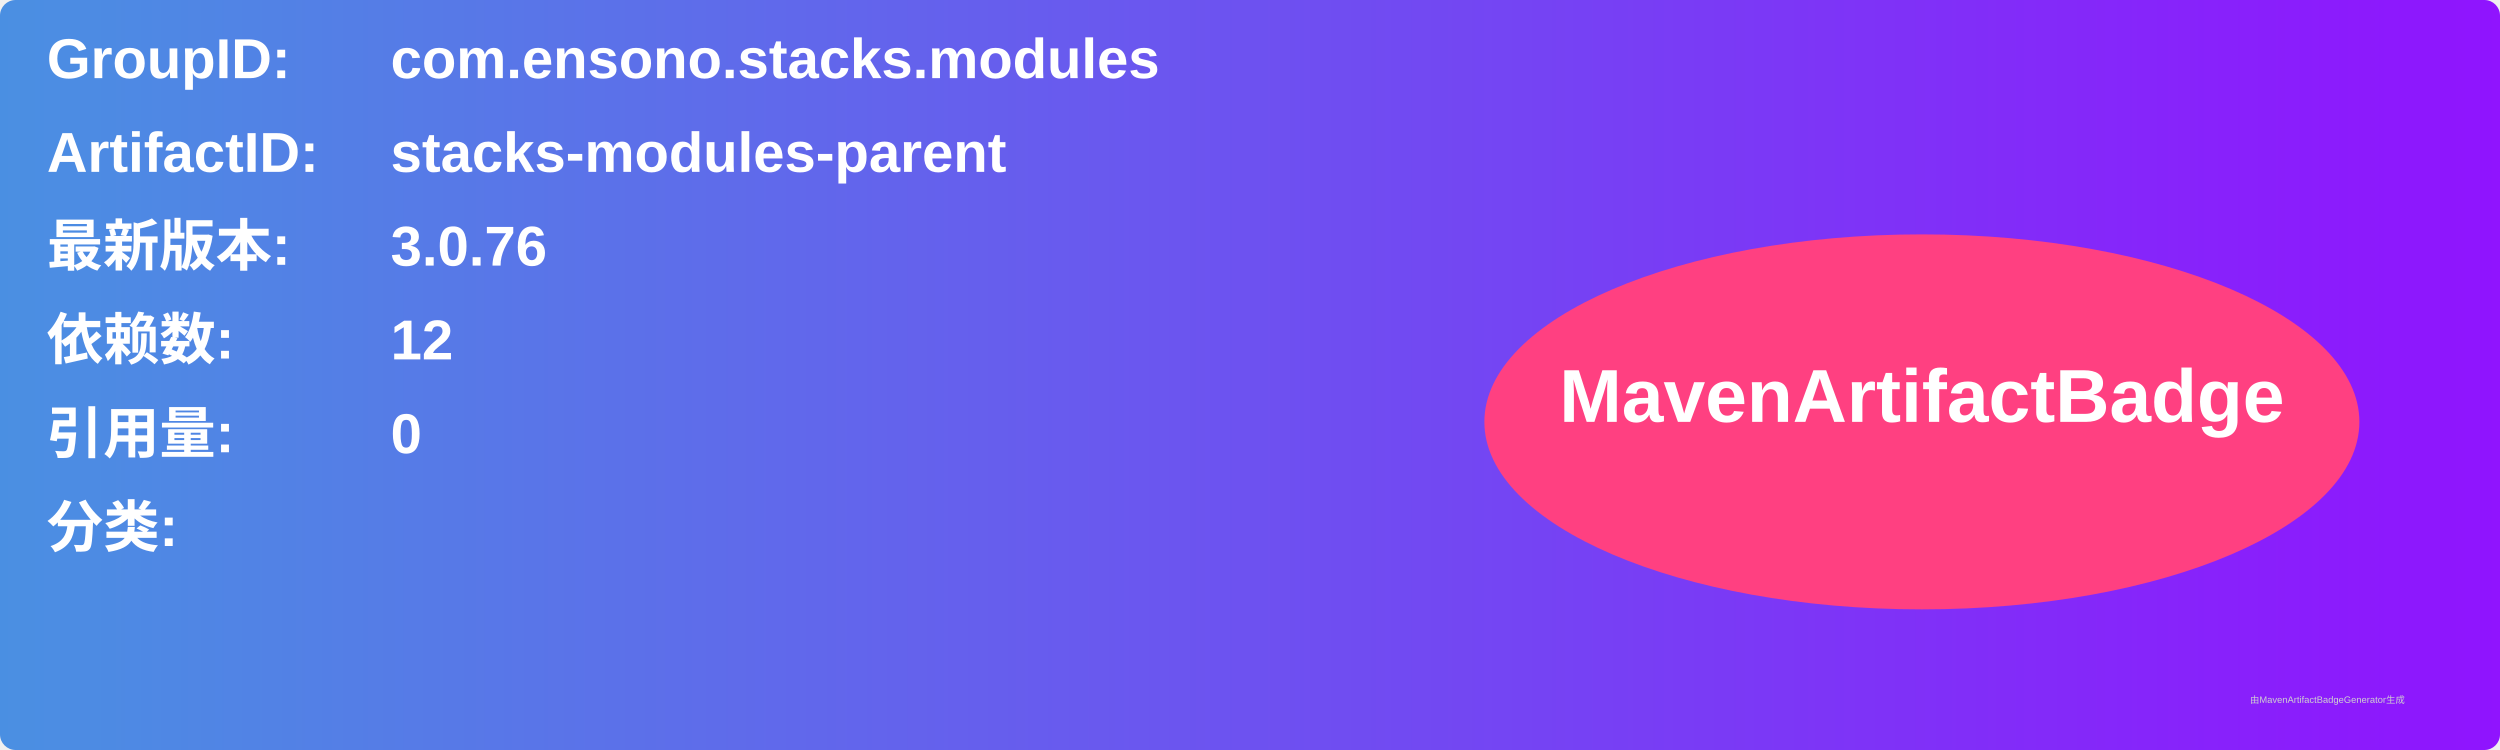
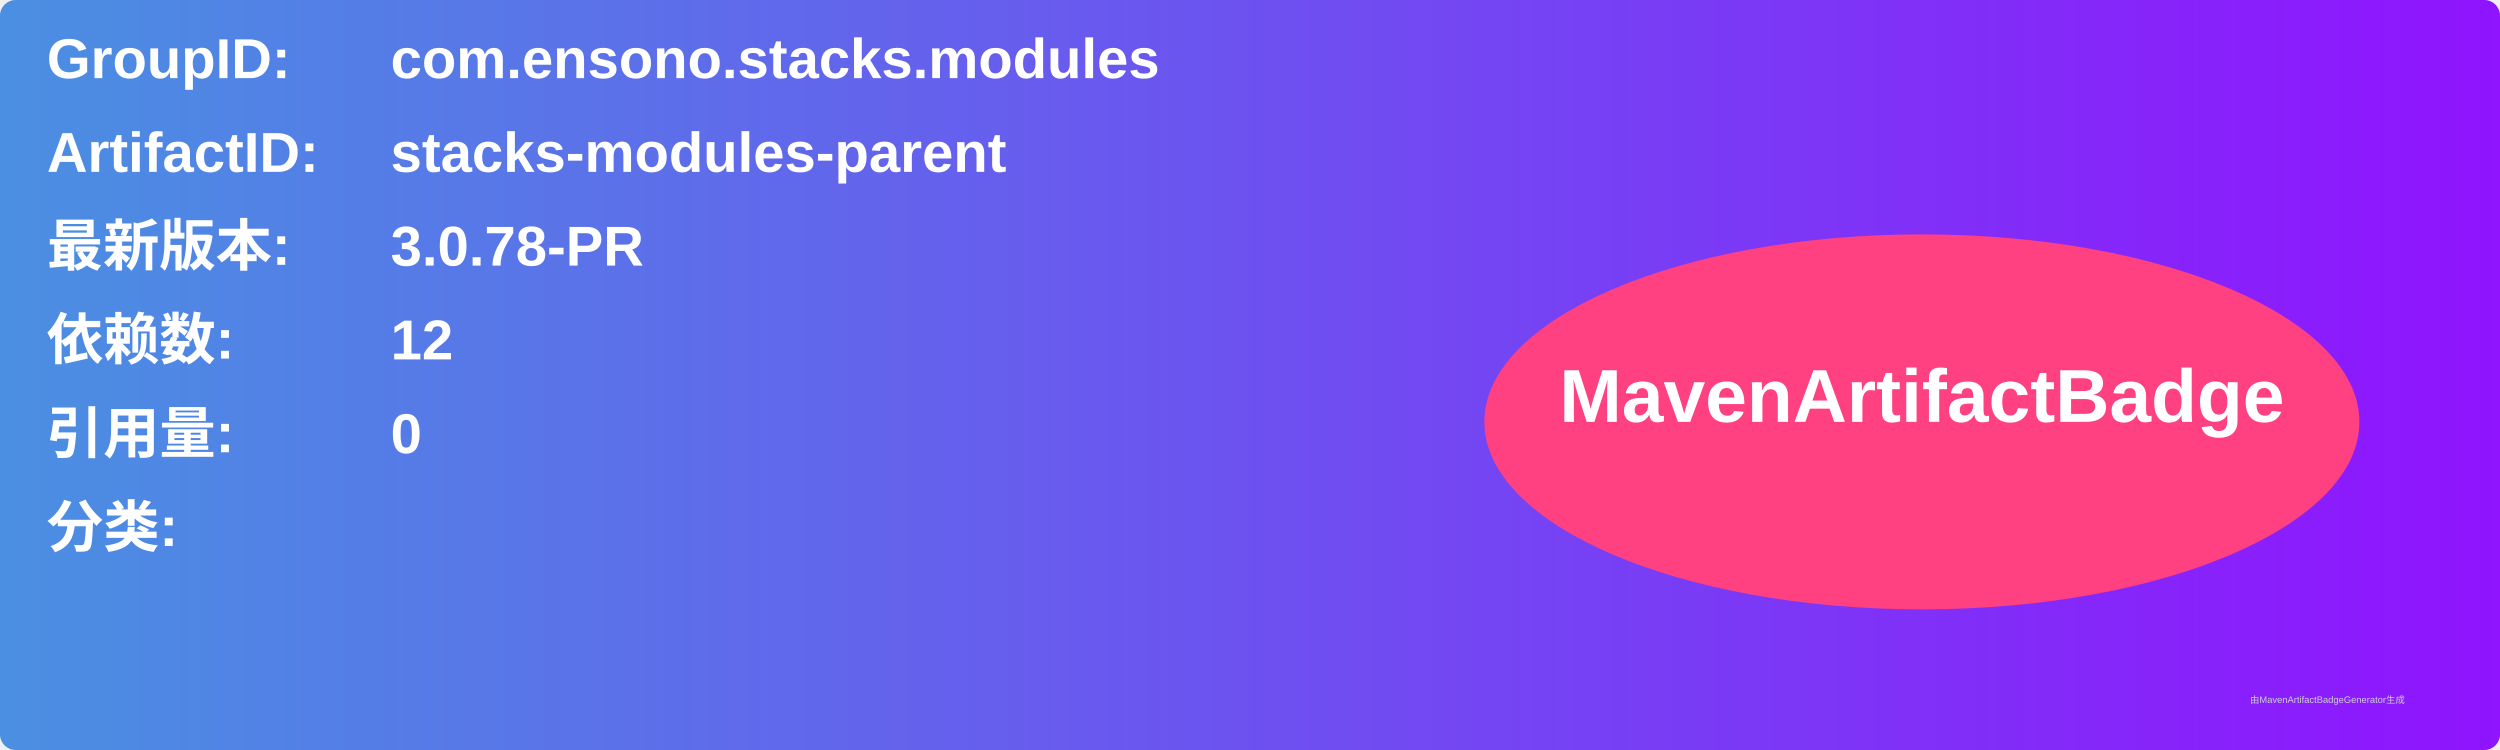
<svg xmlns="http://www.w3.org/2000/svg" width="800" height="240" viewBox="0 0 800 240">
  <linearGradient id="grad" x1="0%" y1="0%" x2="100%" y2="0%">
    <stop offset="0%" stop-color="#4a90e2" />
    <stop offset="100%" stop-color="#9013fe" />
  </linearGradient>
  <rect width="100%" height="100%" rx="5" ry="5" fill="url(#grad)" />
  <g transform="translate(15, 15)">
    <text x="0" y="10" font-family="Arial" font-size="18" fill="white" font-weight="bold" width="260">GroupID:</text>
    <text x="110" y="10" font-family="Arial" font-size="18" fill="white" font-weight="bold" width="460">com.ensono.stacks.modules</text>
    <text x="0" y="40" font-family="Arial" font-size="18" fill="white" font-weight="bold" width="260">ArtifactID:</text>
    <text x="110" y="40" font-family="Arial" font-size="18" fill="white" font-weight="bold" width="460">stacks-modules-parent</text>
    <text x="0" y="70" font-family="Arial" font-size="18" fill="white" font-weight="bold">最新版本:</text>
    <text x="110" y="70" font-family="Arial" font-size="18" fill="white" font-weight="bold">
-       <tspan font-weight="bold">3.0.76</tspan>
+       <tspan font-weight="bold">3.0.78-PR</tspan>
    </text>
    <text x="0" y="100" font-family="Arial" font-size="18" fill="white" font-weight="bold">依赖数: </text>
    <text x="110" y="100" font-family="Arial" font-size="18" fill="white">
      <tspan font-weight="bold">12</tspan>
    </text>
    <text x="0" y="130" font-family="Arial" font-size="18" fill="white" font-weight="bold">引用量: </text>
    <text x="110" y="130" font-family="Arial" font-size="18" fill="white">
      <tspan font-weight="bold">0</tspan>
    </text>
    <text x="0" y="160" font-family="Arial" font-size="18" fill="white" font-weight="bold">分类:</text>
    <text x="10" y="190" font-family="Arial" font-size="10" fill="white">
      <tspan font-weight="bold" />
    </text>
    <ellipse cx="600" cy="120" rx="140" ry="60" fill="#ff4081" />
    <text x="600" y="120" text-anchor="middle" font-family="Arial" font-size="24" fill="white" font-weight="bold">MavenArtifactBadge</text>
  </g>
  <text x="720" y="225" font-family="Arial" font-size="3" fill="#d0d0d0">由MavenArtifactBadgeGenerator生成</text>
</svg>
